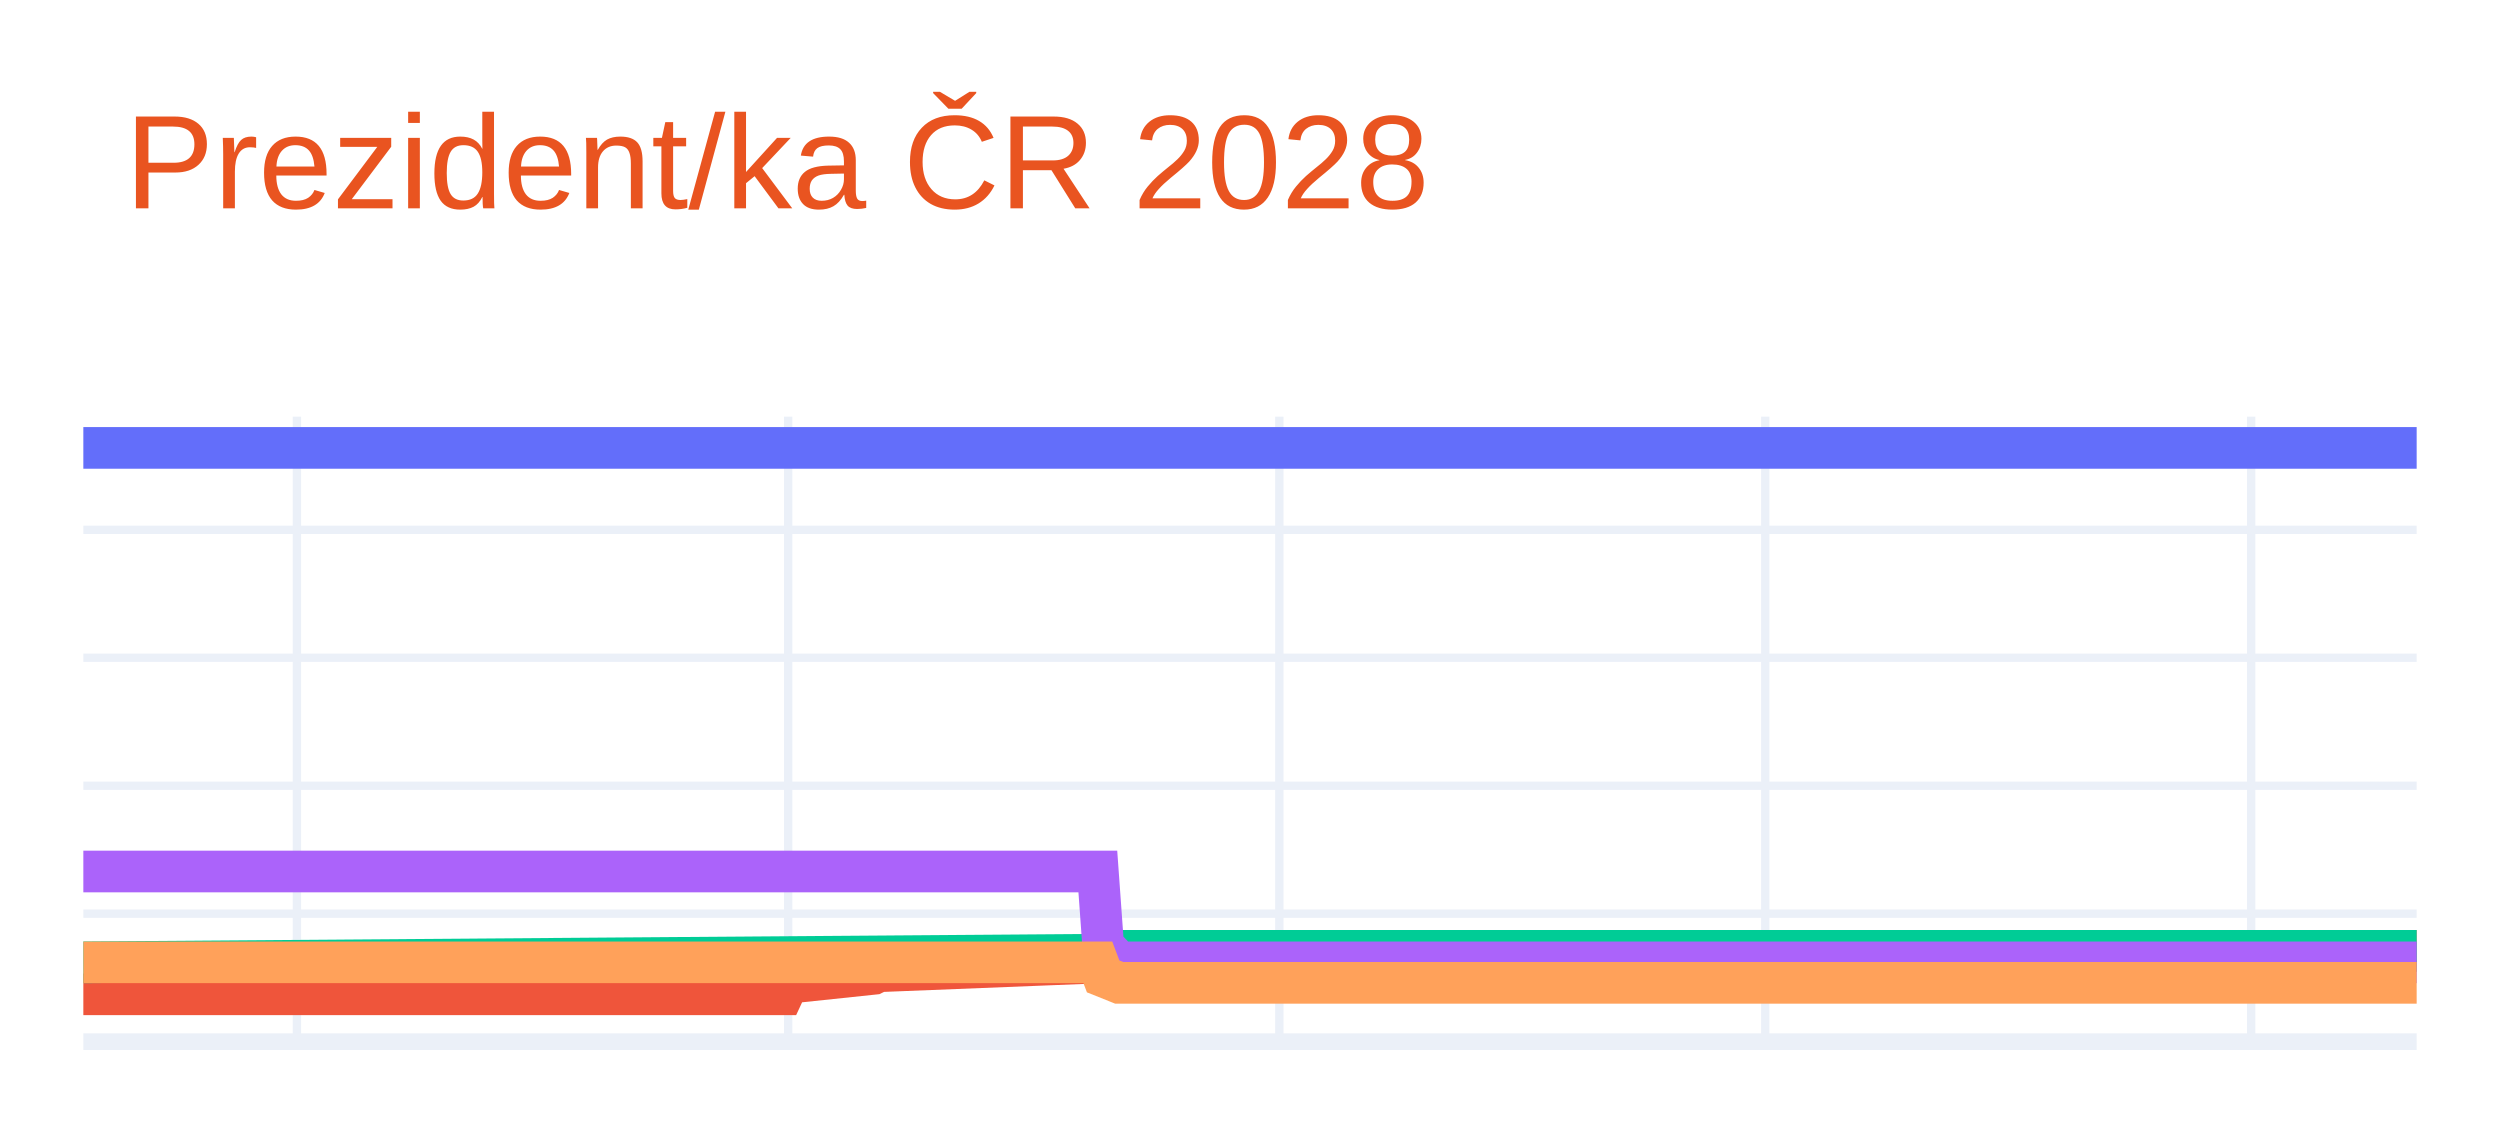
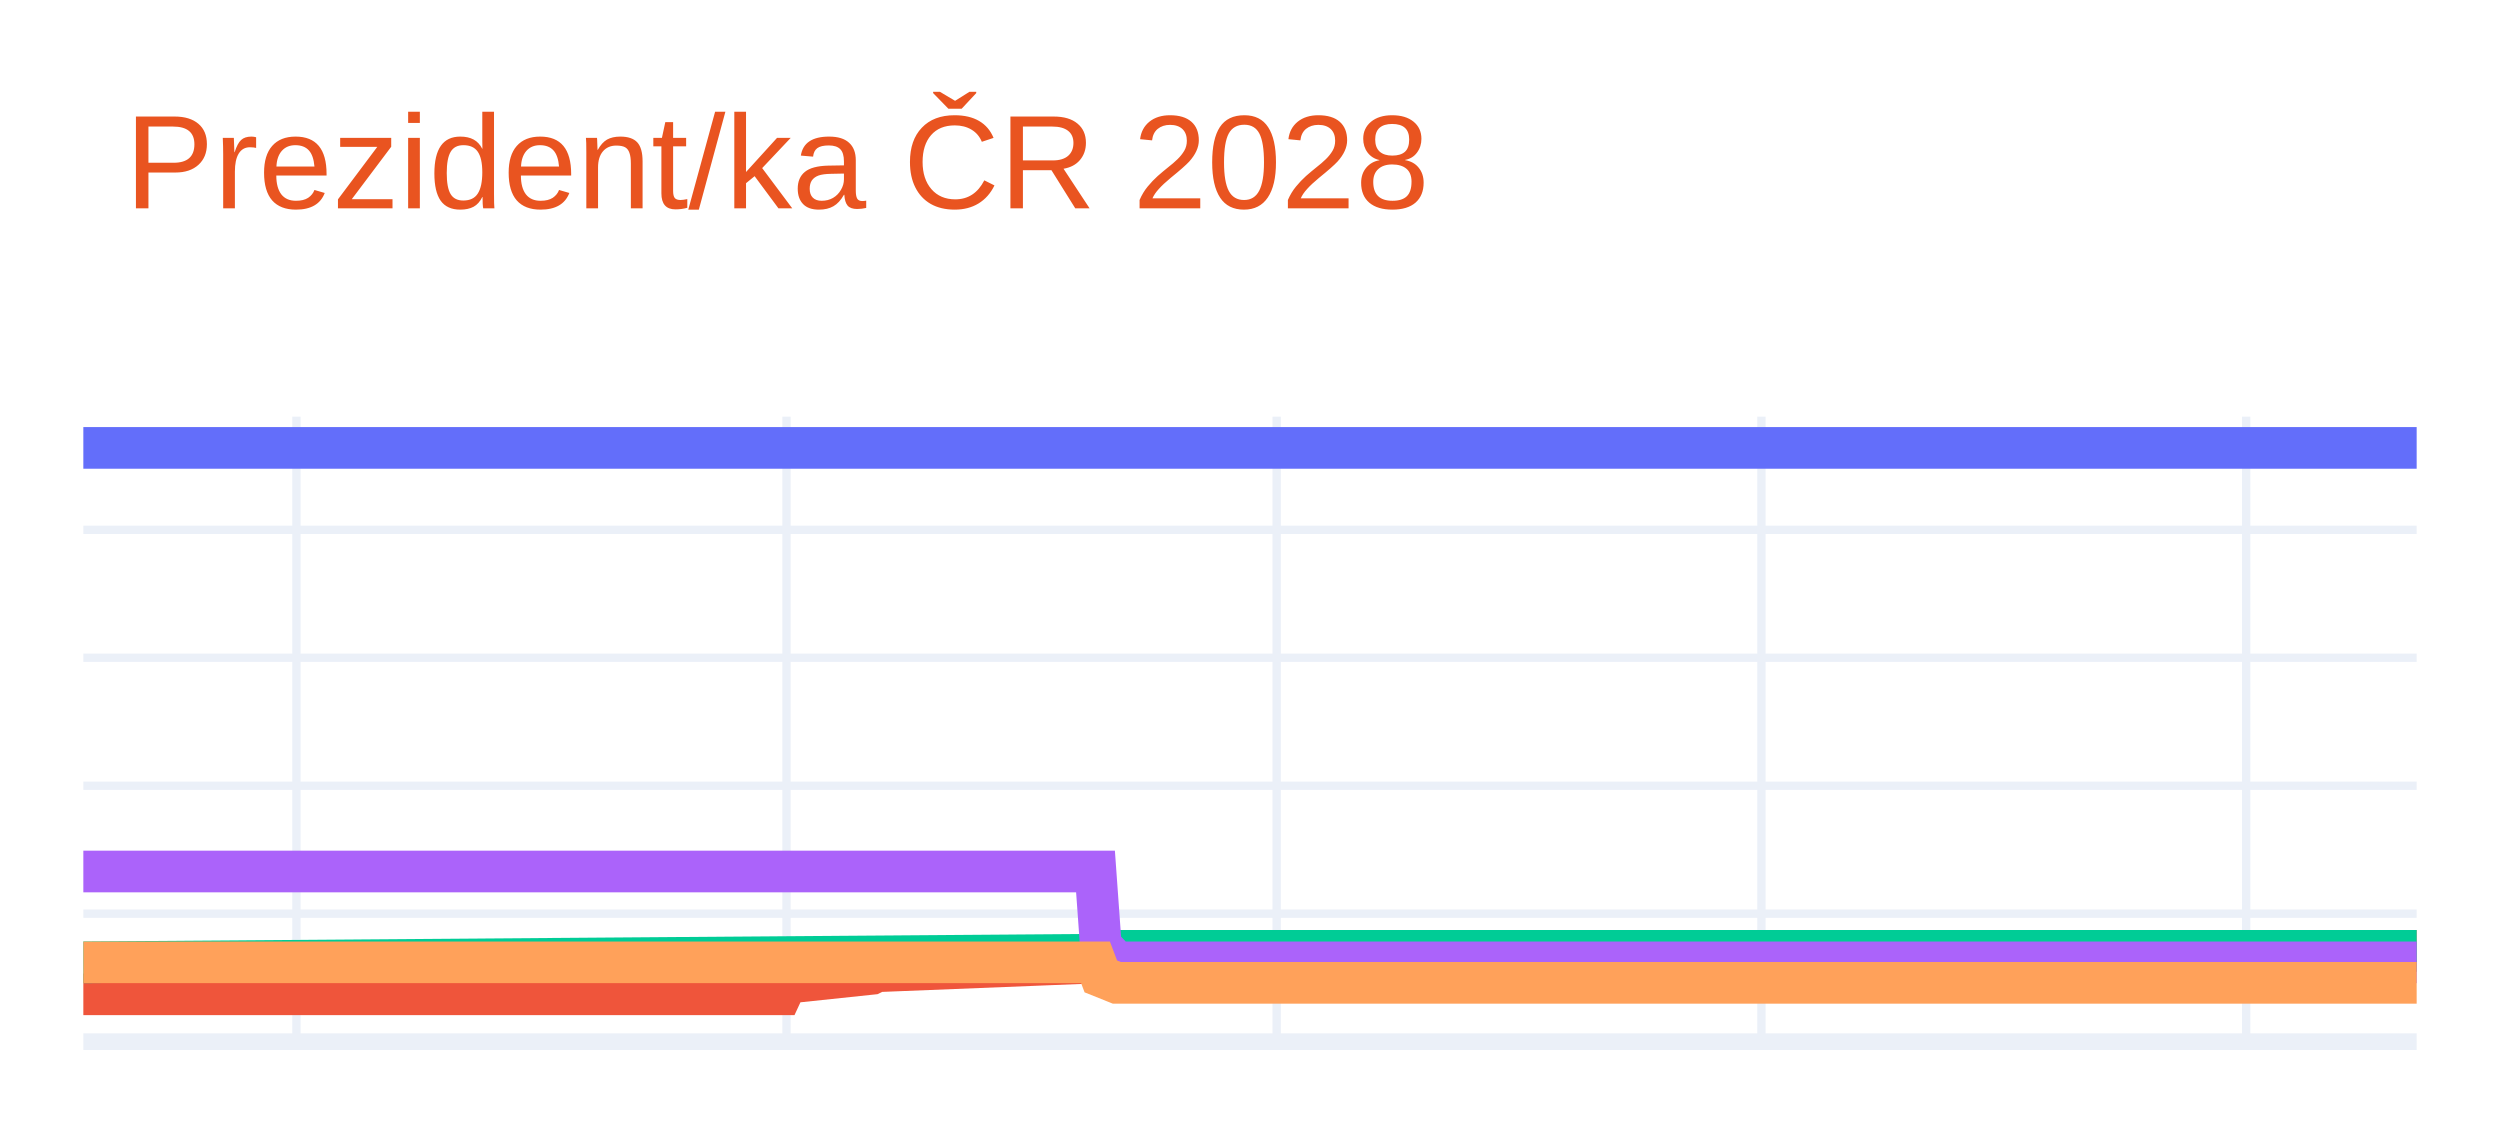
<svg xmlns="http://www.w3.org/2000/svg" class="main-svg" width="300" height="135" style="" viewBox="0 0 300 135">
  <rect x="0" y="0" width="300" height="135" style="fill: rgb(255, 255, 255); fill-opacity: 1;" />
-   <defs id="defs-109a15">
+   <defs id="defs-22d4e5">
    <g class="clips">
-       <clipPath id="clip109a15xyplot" class="plotclip">
+       <clipPath id="clip22d4e5xyplot" class="plotclip">
        <rect width="280" height="75" />
      </clipPath>
-       <clipPath class="axesclip" id="clip109a15x">
+       <clipPath class="axesclip" id="clip22d4e5x">
        <rect x="10" y="0" width="280" height="135" />
      </clipPath>
-       <clipPath class="axesclip" id="clip109a15y">
+       <clipPath class="axesclip" id="clip22d4e5y">
        <rect x="0" y="50" width="300" height="75" />
      </clipPath>
-       <clipPath class="axesclip" id="clip109a15xy">
+       <clipPath class="axesclip" id="clip22d4e5xy">
        <rect x="10" y="50" width="280" height="75" />
      </clipPath>
    </g>
    <g class="gradients" />
    <g class="patterns" />
  </defs>
  <g class="bglayer" />
  <g class="layer-below">
    <g class="imagelayer" />
    <g class="shapelayer" />
  </g>
  <g class="cartesianlayer">
    <g class="subplot xy">
      <g class="layer-subplot">
        <g class="shapelayer" />
        <g class="imagelayer" />
      </g>
      <g class="minor-gridlayer">
        <g class="x" />
        <g class="y" />
      </g>
      <g class="gridlayer">
        <g class="x">
-           <path class="xgrid crisp" transform="translate(35.63,0)" d="M0,50v75" style="stroke: rgb(235, 240, 248); stroke-opacity: 1; stroke-width: 1px;" />
-           <path class="xgrid crisp" transform="translate(94.58,0)" d="M0,50v75" style="stroke: rgb(235, 240, 248); stroke-opacity: 1; stroke-width: 1px;" />
-           <path class="xgrid crisp" transform="translate(153.52,0)" d="M0,50v75" style="stroke: rgb(235, 240, 248); stroke-opacity: 1; stroke-width: 1px;" />
-           <path class="xgrid crisp" transform="translate(211.83,0)" d="M0,50v75" style="stroke: rgb(235, 240, 248); stroke-opacity: 1; stroke-width: 1px;" />
-           <path class="xgrid crisp" transform="translate(270.14,0)" d="M0,50v75" style="stroke: rgb(235, 240, 248); stroke-opacity: 1; stroke-width: 1px;" />
+           <path class="xgrid crisp" transform="translate(35.57,0)" d="M0,50v75" style="stroke: rgb(235, 240, 248); stroke-opacity: 1; stroke-width: 1px;" />
+           <path class="xgrid crisp" transform="translate(94.38,0)" d="M0,50v75" style="stroke: rgb(235, 240, 248); stroke-opacity: 1; stroke-width: 1px;" />
+           <path class="xgrid crisp" transform="translate(153.2,0)" d="M0,50v75" style="stroke: rgb(235, 240, 248); stroke-opacity: 1; stroke-width: 1px;" />
+           <path class="xgrid crisp" transform="translate(211.37,0)" d="M0,50v75" style="stroke: rgb(235, 240, 248); stroke-opacity: 1; stroke-width: 1px;" />
+           <path class="xgrid crisp" transform="translate(269.54,0)" d="M0,50v75" style="stroke: rgb(235, 240, 248); stroke-opacity: 1; stroke-width: 1px;" />
        </g>
        <g class="y">
          <path class="ygrid crisp" transform="translate(0,109.64)" d="M10,0h280" style="stroke: rgb(235, 240, 248); stroke-opacity: 1; stroke-width: 1px;" />
          <path class="ygrid crisp" transform="translate(0,94.29)" d="M10,0h280" style="stroke: rgb(235, 240, 248); stroke-opacity: 1; stroke-width: 1px;" />
          <path class="ygrid crisp" transform="translate(0,78.93)" d="M10,0h280" style="stroke: rgb(235, 240, 248); stroke-opacity: 1; stroke-width: 1px;" />
          <path class="ygrid crisp" transform="translate(0,63.58)" d="M10,0h280" style="stroke: rgb(235, 240, 248); stroke-opacity: 1; stroke-width: 1px;" />
        </g>
      </g>
      <g class="zerolinelayer">
        <path class="yzl zl crisp" transform="translate(0,125)" d="M10,0h280" style="stroke: rgb(235, 240, 248); stroke-opacity: 1; stroke-width: 2px;" />
      </g>
      <g class="layer-between">
        <g class="shapelayer" />
        <g class="imagelayer" />
      </g>
      <path class="xlines-below" />
      <path class="ylines-below" />
      <g class="overlines-below" />
      <g class="xaxislayer-below" />
      <g class="yaxislayer-below" />
      <g class="overaxes-below" />
      <g class="overplot">
-         <g class="xy" transform="translate(10,50)" clip-path="url(#clip109a15xyplot)">
+         <g class="xy" transform="translate(10,50)" clip-path="url(#clip22d4e5xyplot)">
          <g class="scatterlayer mlayer">
-             <g class="trace scatter trace46980a" style="stroke-miterlimit: 2; opacity: 1;">
+             <g class="trace scatter trace790902" style="stroke-miterlimit: 2; opacity: 1;">
              <g class="fills" />
              <g class="errorbars" />
              <g class="lines">
                <path class="js-line" d="M0,3.75L280,3.75" style="vector-effect: none; fill: none; stroke: rgb(99, 110, 250); stroke-opacity: 1; stroke-width: 5px; opacity: 1;" />
              </g>
              <g class="points" />
              <g class="text" />
            </g>
-             <g class="trace scatter trace494470" style="stroke-miterlimit: 2; opacity: 1;">
+             <g class="trace scatter trace26c118" style="stroke-miterlimit: 2; opacity: 1;">
              <g class="fills" />
              <g class="errorbars" />
              <g class="lines">
-                 <path class="js-line" d="M0,69.32L83.94,69.32L84.58,67.94L94.83,66.86L95.47,66.55L122.38,65.48L123.02,64.87L280,64.1" style="vector-effect: none; fill: none; stroke: rgb(239, 85, 59); stroke-opacity: 1; stroke-width: 5px; opacity: 1;" />
+                 <path class="js-line" d="M0,69.32L83.74,69.32L84.38,67.94L94.61,66.86L95.25,66.55L122.1,65.48L122.74,64.87L280,64.1" style="vector-effect: none; fill: none; stroke: rgb(239, 85, 59); stroke-opacity: 1; stroke-width: 5px; opacity: 1;" />
              </g>
              <g class="points" />
              <g class="text" />
            </g>
-             <g class="trace scatter trace8bfaa2" style="stroke-miterlimit: 2; opacity: 1;">
+             <g class="trace scatter trace5b9476" style="stroke-miterlimit: 2; opacity: 1;">
              <g class="fills" />
              <g class="errorbars" />
              <g class="lines">
-                 <path class="js-line" d="M0,65.48L122.38,64.56L123.02,64.1L280,64.1" style="vector-effect: none; fill: none; stroke: rgb(0, 204, 150); stroke-opacity: 1; stroke-width: 5px; opacity: 1;" />
+                 <path class="js-line" d="M0,65.48L122.1,64.56L122.74,64.1L280,64.1" style="vector-effect: none; fill: none; stroke: rgb(0, 204, 150); stroke-opacity: 1; stroke-width: 5px; opacity: 1;" />
              </g>
              <g class="points" />
              <g class="text" />
            </g>
-             <g class="trace scatter tracee660c3" style="stroke-miterlimit: 2; opacity: 1;">
+             <g class="trace scatter tracef02dd2" style="stroke-miterlimit: 2; opacity: 1;">
              <g class="fills" />
              <g class="errorbars" />
              <g class="lines">
-                 <path class="js-line" d="M0,54.58L121.74,54.58L122.38,63.48L124.3,65.48L124.94,65.48L280,65.48" style="vector-effect: none; fill: none; stroke: rgb(171, 99, 250); stroke-opacity: 1; stroke-width: 5px; opacity: 1;" />
+                 <path class="js-line" d="M0,54.58L121.46,54.58L122.1,63.48L124.02,65.48L124.66,65.48L280,65.48" style="vector-effect: none; fill: none; stroke: rgb(171, 99, 250); stroke-opacity: 1; stroke-width: 5px; opacity: 1;" />
              </g>
              <g class="points" />
              <g class="text" />
            </g>
-             <g class="trace scatter tracefb583b" style="stroke-miterlimit: 2; opacity: 1;">
+             <g class="trace scatter tracee3d1c7" style="stroke-miterlimit: 2; opacity: 1;">
              <g class="fills" />
              <g class="errorbars" />
              <g class="lines">
-                 <path class="js-line" d="M0,65.48L121.74,65.48L122.38,67.17L124.3,67.94L124.94,67.94L280,67.94" style="vector-effect: none; fill: none; stroke: rgb(255, 161, 90); stroke-opacity: 1; stroke-width: 5px; opacity: 1;" />
+                 <path class="js-line" d="M0,65.48L121.46,65.48L122.1,67.17L124.02,67.94L124.66,67.94L280,67.94" style="vector-effect: none; fill: none; stroke: rgb(255, 161, 90); stroke-opacity: 1; stroke-width: 5px; opacity: 1;" />
              </g>
              <g class="points" />
              <g class="text" />
            </g>
          </g>
        </g>
      </g>
      <path class="xlines-above crisp" d="M0,0" style="fill: none;" />
      <path class="ylines-above crisp" d="M0,0" style="fill: none;" />
      <g class="overlines-above" />
      <g class="xaxislayer-above" />
      <g class="yaxislayer-above" />
      <g class="overaxes-above" />
    </g>
  </g>
  <g class="polarlayer" />
  <g class="smithlayer" />
  <g class="ternarylayer" />
  <g class="geolayer" />
  <g class="funnelarealayer" />
  <g class="pielayer" />
  <g class="iciclelayer" />
  <g class="treemaplayer" />
  <g class="sunburstlayer" />
  <g class="glimages" />
-   <defs id="topdefs-109a15">
+   <defs id="topdefs-22d4e5">
    <g class="clips" />
  </defs>
  <g class="layer-above">
    <g class="imagelayer" />
    <g class="shapelayer" />
  </g>
  <g class="infolayer">
    <g class="g-gtitle">
      <text class="gtitle" x="15" y="25" text-anchor="start" dy="0em" style="opacity: 1; font-family: Ubuntu, verdana, arial, sans-serif; font-size: 16px; fill: rgb(233, 84, 32); fill-opacity: 1; white-space: pre;">Prezident/ka ČR 2028</text>
    </g>
    <g class="g-xtitle" />
    <g class="g-ytitle" />
  </g>
</svg>
